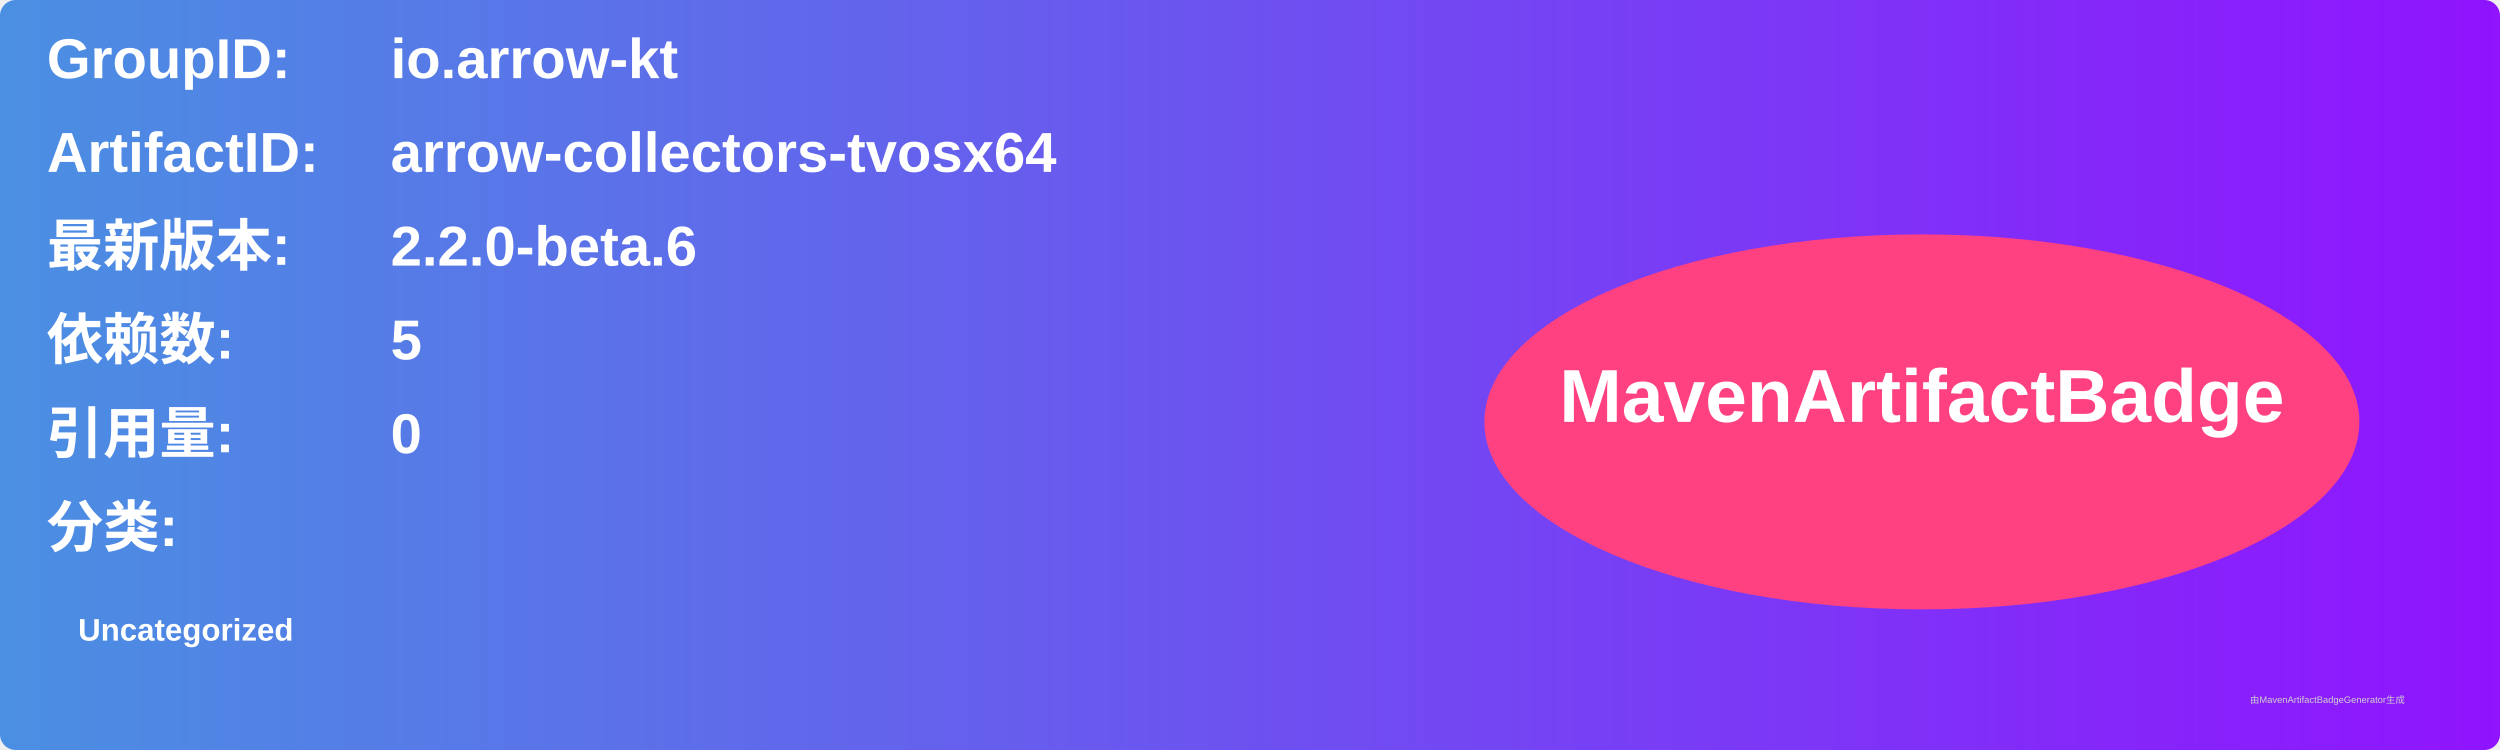
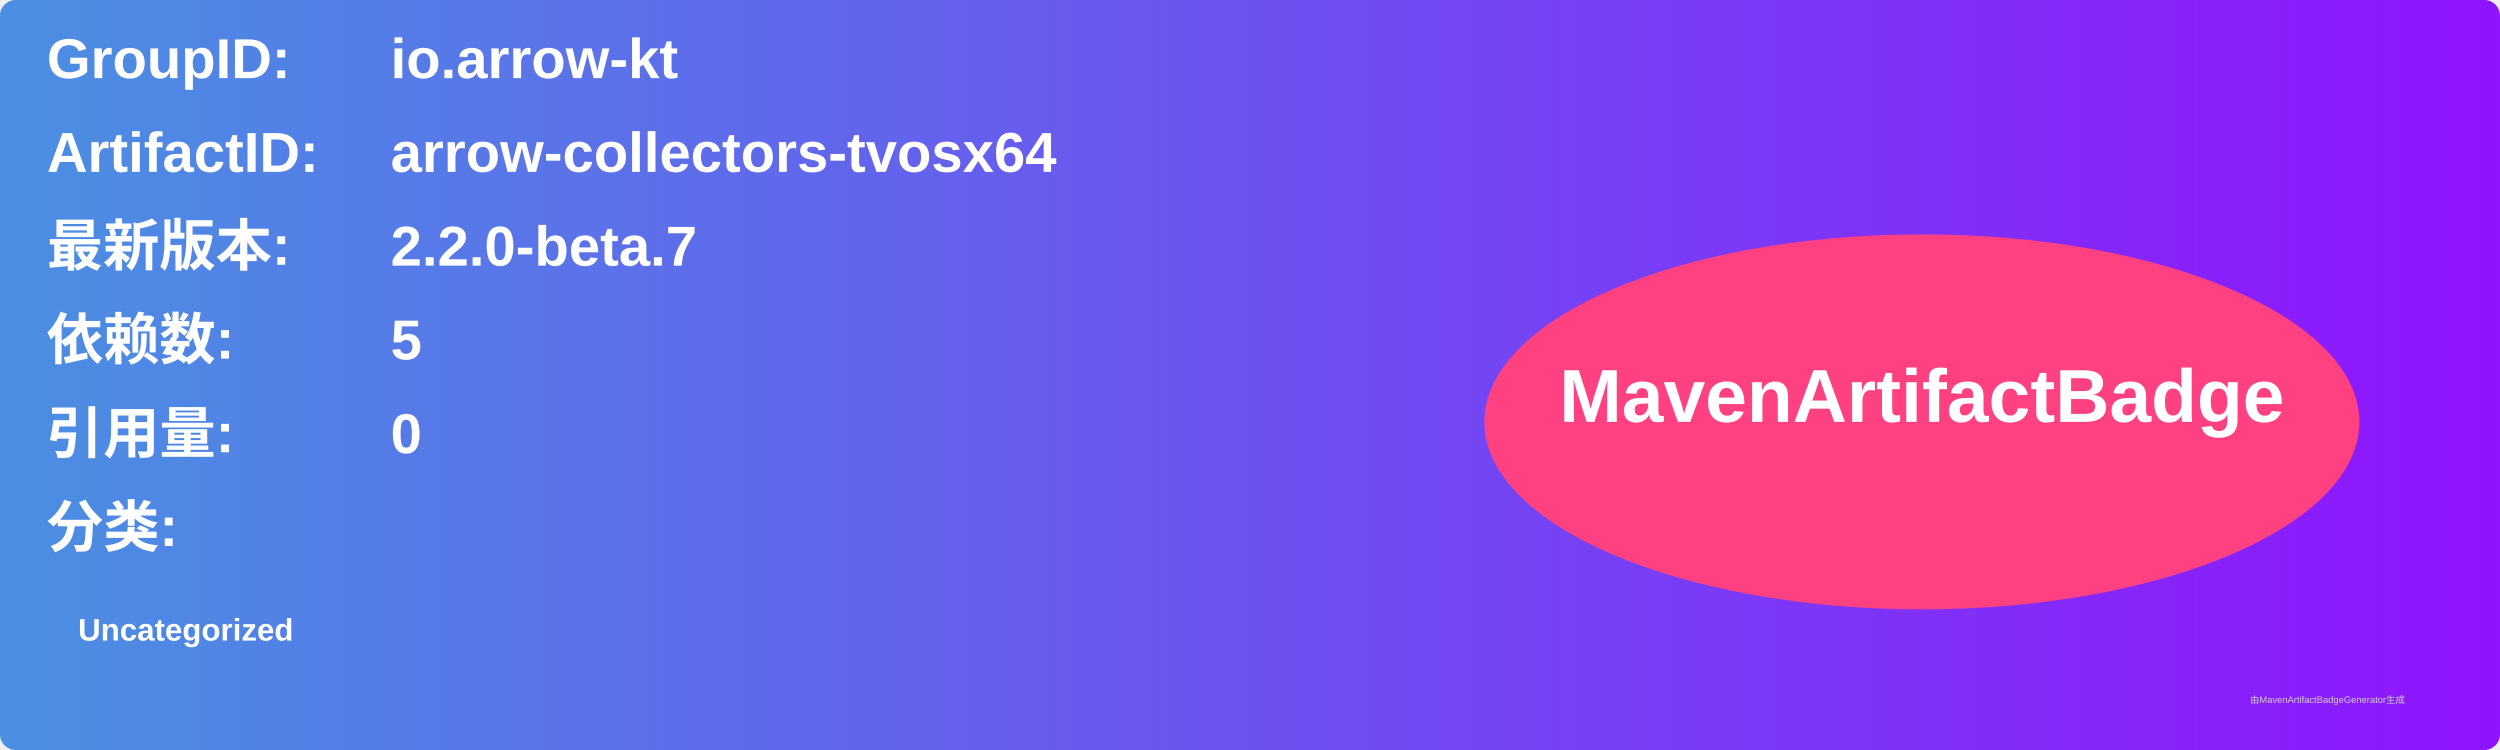
<svg xmlns="http://www.w3.org/2000/svg" width="800" height="240" viewBox="0 0 800 240">
  <linearGradient id="grad" x1="0%" y1="0%" x2="100%" y2="0%">
    <stop offset="0%" stop-color="#4a90e2" />
    <stop offset="100%" stop-color="#9013fe" />
  </linearGradient>
  <rect width="100%" height="100%" rx="5" ry="5" fill="url(#grad)" />
  <g transform="translate(15, 15)">
    <text x="0" y="10" font-family="Arial" font-size="18" fill="white" font-weight="bold" width="260">GroupID:</text>
    <text x="110" y="10" font-family="Arial" font-size="18" fill="white" font-weight="bold" width="460">io.arrow-kt</text>
    <text x="0" y="40" font-family="Arial" font-size="18" fill="white" font-weight="bold" width="260">ArtifactID:</text>
    <text x="110" y="40" font-family="Arial" font-size="18" fill="white" font-weight="bold" width="460">arrow-collectors-tvosx64</text>
    <text x="0" y="70" font-family="Arial" font-size="18" fill="white" font-weight="bold">最新版本:</text>
    <text x="110" y="70" font-family="Arial" font-size="18" fill="white" font-weight="bold">
-       <tspan font-weight="bold">2.2.0-beta.6</tspan>
+       <tspan font-weight="bold">2.2.0-beta.7</tspan>
    </text>
    <text x="0" y="100" font-family="Arial" font-size="18" fill="white" font-weight="bold">依赖数: </text>
    <text x="110" y="100" font-family="Arial" font-size="18" fill="white">
      <tspan font-weight="bold">5</tspan>
    </text>
    <text x="0" y="130" font-family="Arial" font-size="18" fill="white" font-weight="bold">引用量: </text>
    <text x="110" y="130" font-family="Arial" font-size="18" fill="white">
      <tspan font-weight="bold">0</tspan>
    </text>
    <text x="0" y="160" font-family="Arial" font-size="18" fill="white" font-weight="bold">分类:</text>
    <text x="10" y="190" font-family="Arial" font-size="10" fill="white">
      <tspan font-weight="bold">Uncategorized</tspan>
    </text>
    <ellipse cx="600" cy="120" rx="140" ry="60" fill="#ff4081" />
    <text x="600" y="120" text-anchor="middle" font-family="Arial" font-size="24" fill="white" font-weight="bold">MavenArtifactBadge</text>
  </g>
  <text x="720" y="225" font-family="Arial" font-size="3" fill="#d0d0d0">由MavenArtifactBadgeGenerator生成</text>
</svg>
